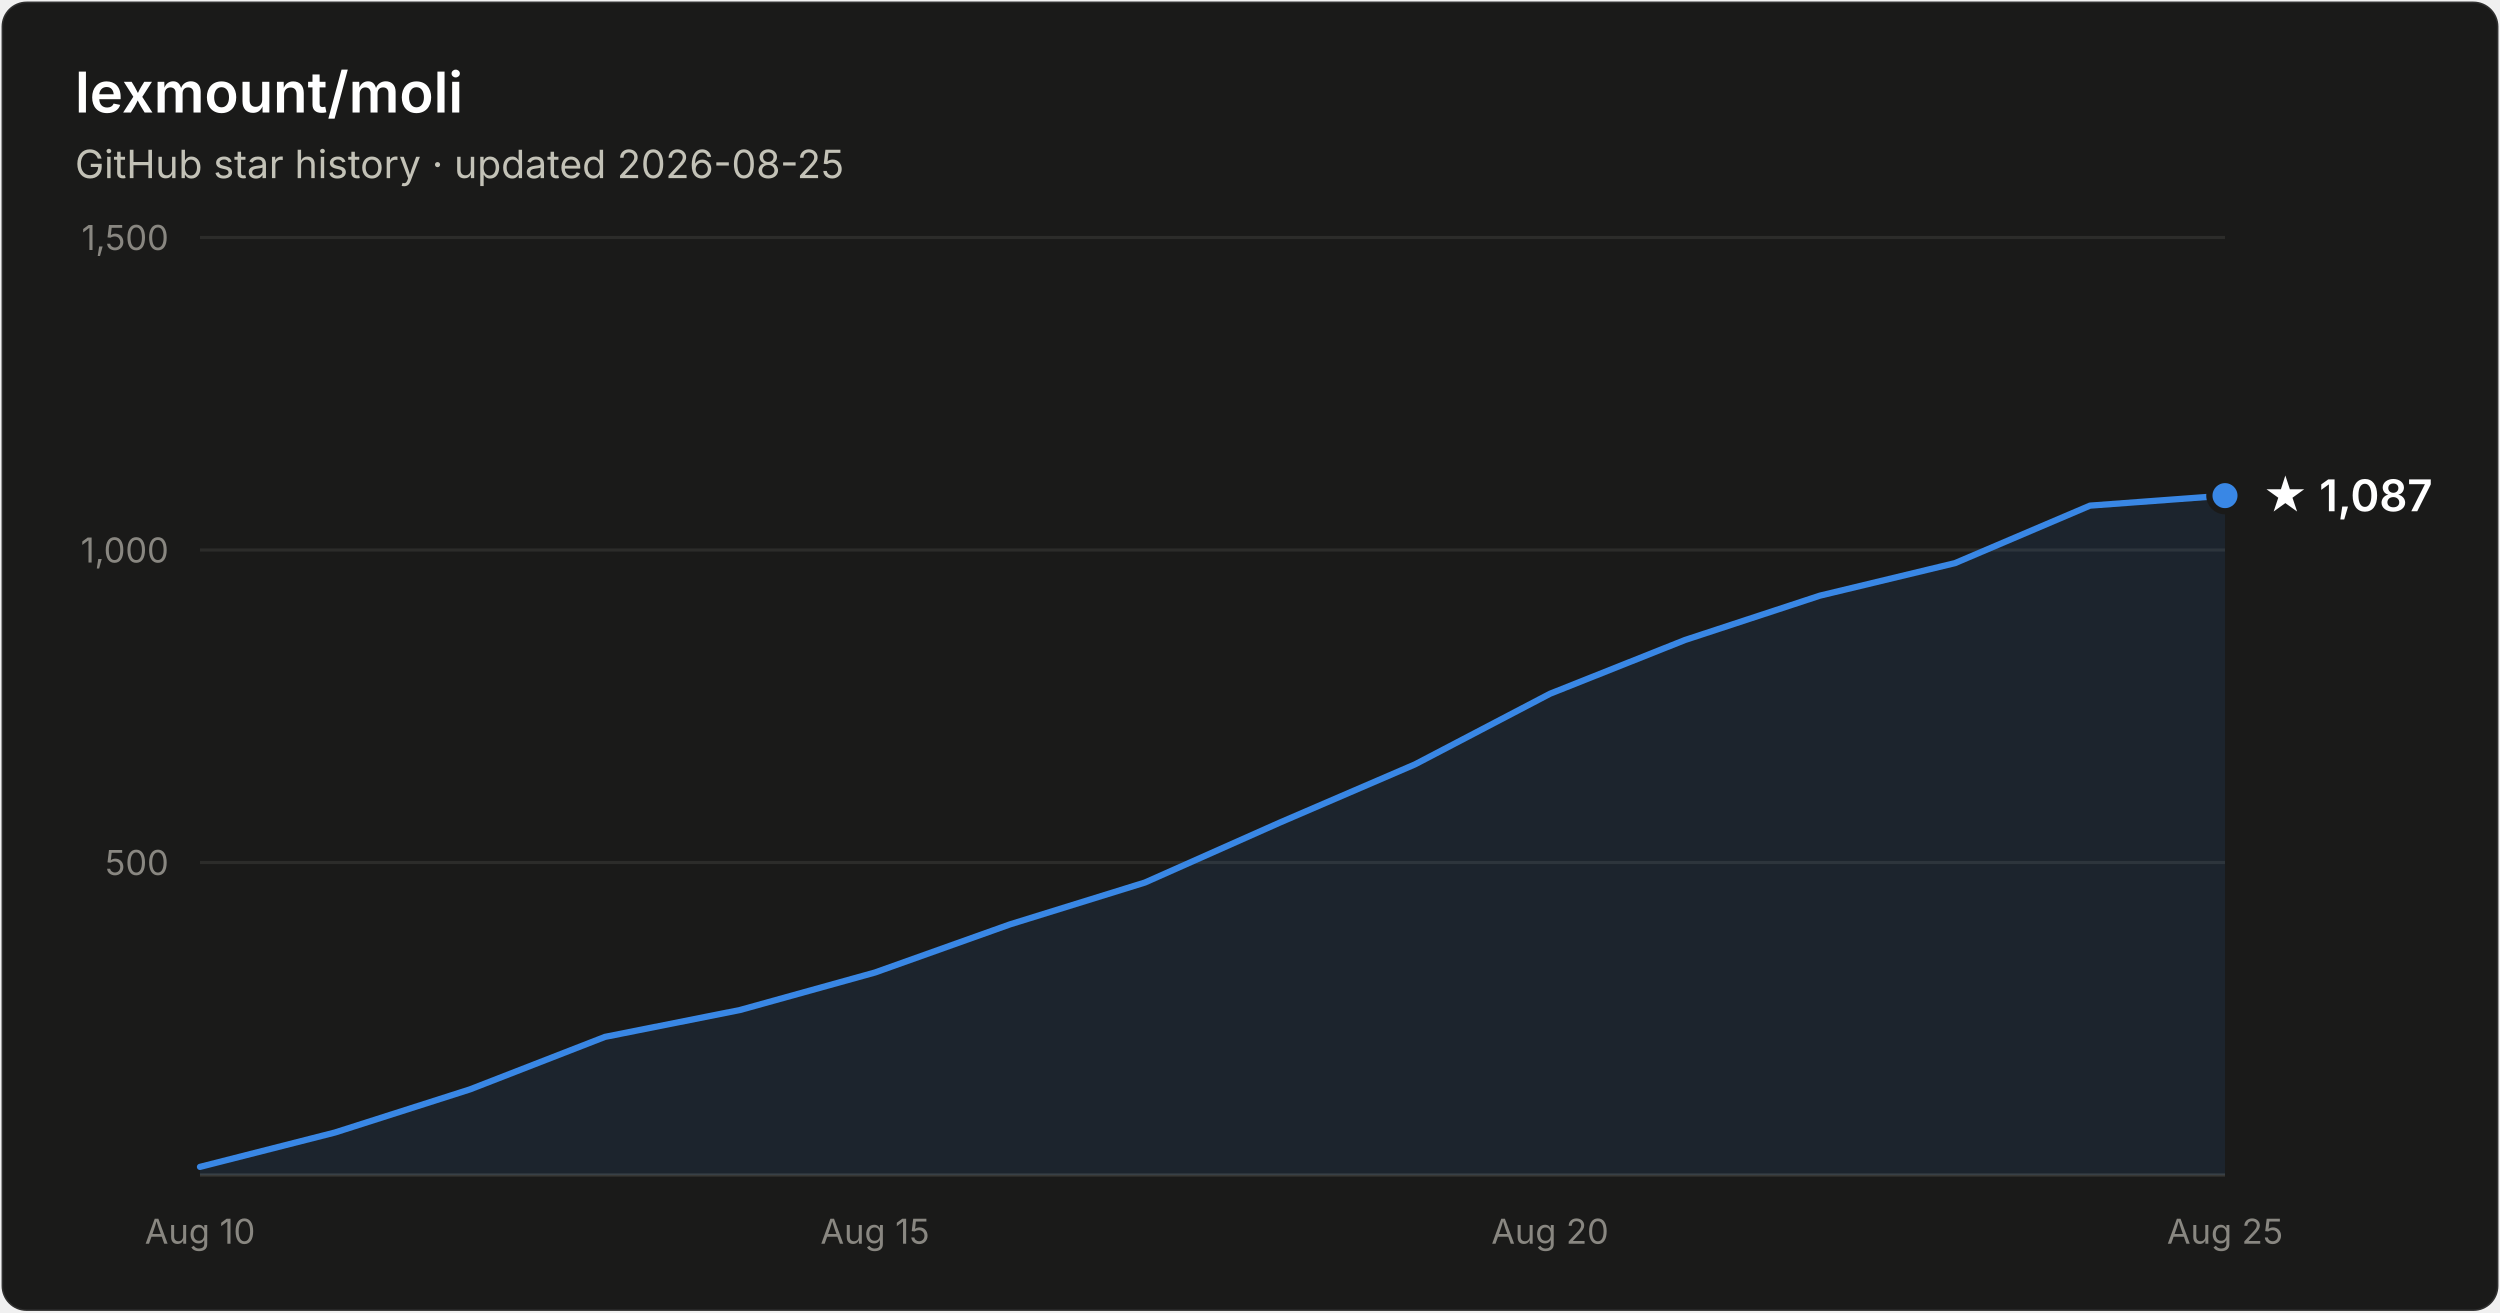
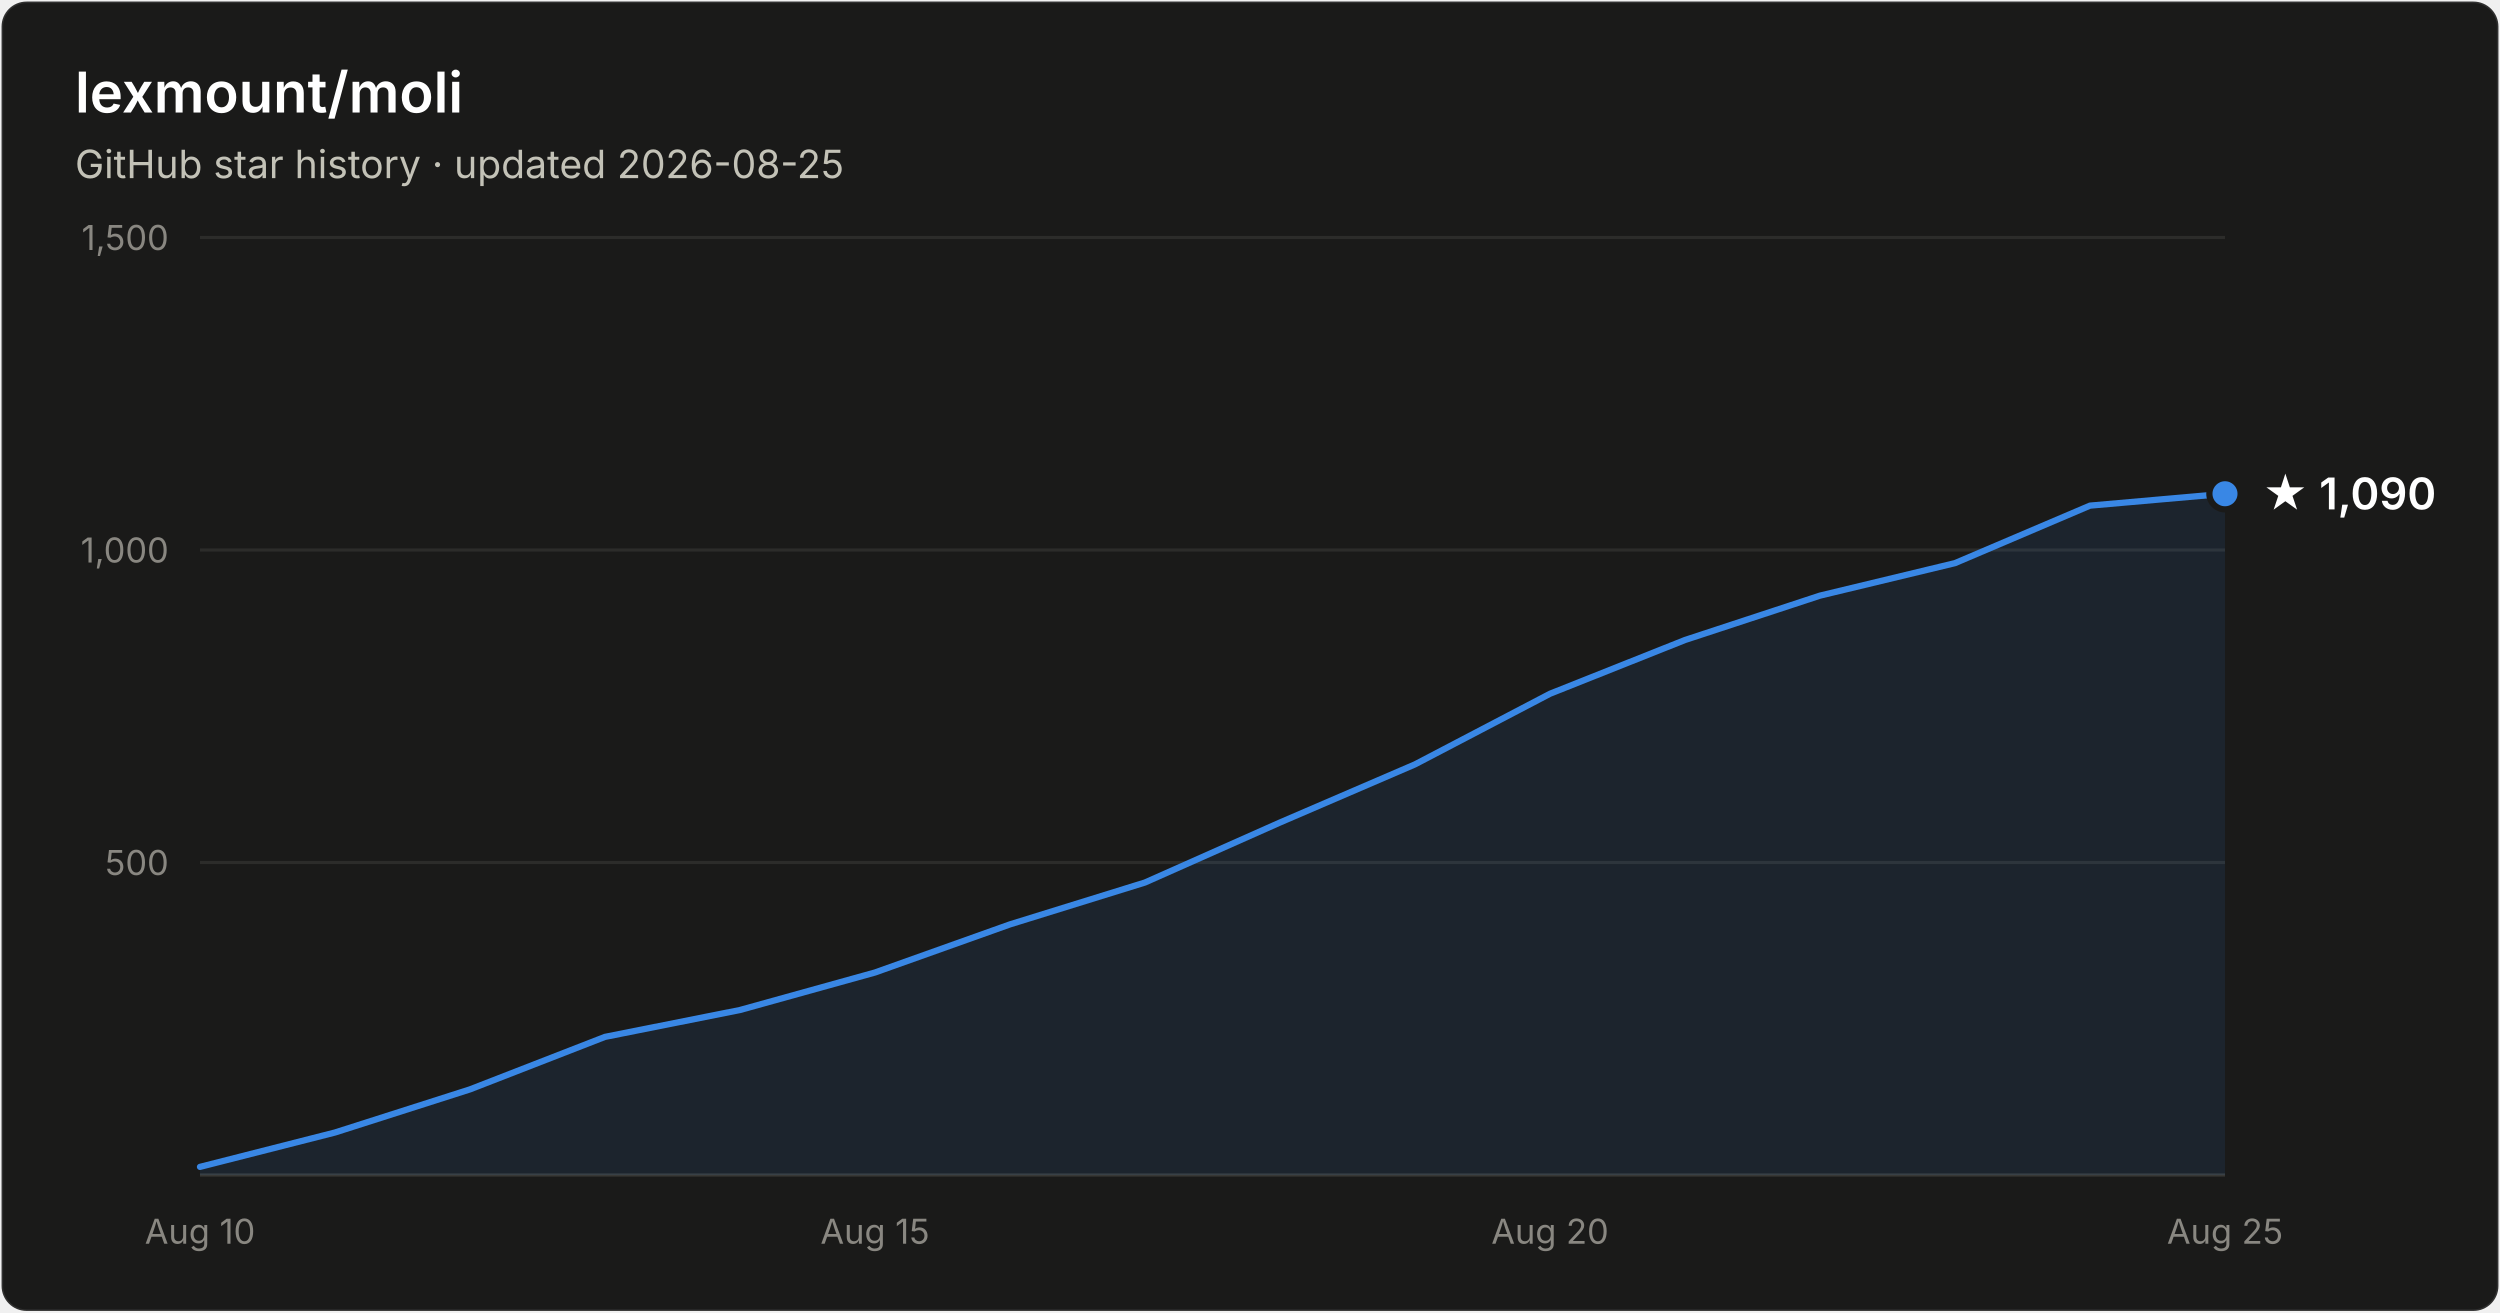
- <svg xmlns="http://www.w3.org/2000/svg" width="800" height="420" viewBox="0 0 800 420" font-family="system-ui, -apple-system, Segoe UI, sans-serif" role="img" aria-label="Star history of lexmount/moli: 1,087 stars as of 2026-08-25">
+ <svg xmlns="http://www.w3.org/2000/svg" width="800" height="420" viewBox="0 0 800 420" font-family="system-ui, -apple-system, Segoe UI, sans-serif" role="img" aria-label="Star history of lexmount/moli: 1,090 stars as of 2026-08-25">
  <rect x="0.5" y="0.5" width="799" height="419" rx="8" fill="#1a1a19" stroke="rgba(255,255,255,0.10)" />
  <text x="24" y="36" fill="#ffffff" font-size="18" font-weight="600">lexmount/moli</text>
  <text x="24" y="57" fill="#c3c2b7" font-size="12.5">GitHub star history · updated 2026-08-25</text>
  <line x1="64" y1="276.0" x2="712" y2="276.0" stroke="#2c2c2a" stroke-width="1" />
  <text x="54" y="280.0" text-anchor="end" fill="#898781" font-size="11" style="font-variant-numeric:tabular-nums">500</text>
  <line x1="64" y1="176.0" x2="712" y2="176.0" stroke="#2c2c2a" stroke-width="1" />
  <text x="54" y="180.0" text-anchor="end" fill="#898781" font-size="11" style="font-variant-numeric:tabular-nums">1,000</text>
  <line x1="64" y1="76.0" x2="712" y2="76.0" stroke="#2c2c2a" stroke-width="1" />
  <text x="54" y="80.0" text-anchor="end" fill="#898781" font-size="11" style="font-variant-numeric:tabular-nums">1,500</text>
  <line x1="64" y1="376" x2="712" y2="376" stroke="#383835" stroke-width="1" />
  <text x="64.0" y="398" text-anchor="middle" fill="#898781" font-size="11" style="font-variant-numeric:tabular-nums">Aug 10</text>
  <text x="280.0" y="398" text-anchor="middle" fill="#898781" font-size="11" style="font-variant-numeric:tabular-nums">Aug 15</text>
  <text x="496.0" y="398" text-anchor="middle" fill="#898781" font-size="11" style="font-variant-numeric:tabular-nums">Aug 20</text>
  <text x="712.0" y="398" text-anchor="middle" fill="#898781" font-size="11" style="font-variant-numeric:tabular-nums">Aug 25</text>
-   <path d="M64.0 373.4 L107.2 362.4 L150.4 348.6 L193.6 331.8 L236.8 323.2 L280.0 311.2 L323.2 295.8 L366.4 282.4 L409.6 263.2 L452.8 244.6 L496.0 222.0 L539.2 204.8 L582.4 190.6 L625.6 180.2 L668.8 161.8 L712.0 158.6 L712.0 376 L64.0 376 Z" fill="#3987e5" fill-opacity="0.1" />
-   <path d="M64.0 373.4 L107.2 362.4 L150.4 348.6 L193.6 331.8 L236.8 323.2 L280.0 311.2 L323.2 295.8 L366.4 282.4 L409.6 263.2 L452.8 244.6 L496.0 222.0 L539.2 204.8 L582.4 190.6 L625.6 180.2 L668.8 161.8 L712.0 158.6" fill="none" stroke="#3987e5" stroke-width="2" stroke-linejoin="round" stroke-linecap="round" />
-   <circle cx="712.0" cy="158.6" r="5" fill="#3987e5" stroke="#1a1a19" stroke-width="2" />
-   <text x="724.0" y="163.6" fill="#ffffff" font-size="14" font-weight="600">★ 1,087</text>
+   <path d="M64.0 373.4 L107.2 362.4 L150.4 348.6 L193.6 331.8 L236.8 323.2 L280.0 311.2 L323.2 295.8 L366.4 282.4 L409.6 263.2 L452.8 244.6 L496.0 222.0 L539.2 204.8 L582.4 190.6 L625.6 180.2 L668.8 161.8 L712.0 158.0 L712.0 376 L64.0 376 Z" fill="#3987e5" fill-opacity="0.1" />
+   <path d="M64.0 373.4 L107.2 362.4 L150.4 348.6 L193.6 331.8 L236.8 323.2 L280.0 311.2 L323.2 295.8 L366.4 282.4 L409.6 263.2 L452.8 244.6 L496.0 222.0 L539.2 204.8 L582.4 190.6 L625.6 180.2 L668.8 161.8 L712.0 158.0" fill="none" stroke="#3987e5" stroke-width="2" stroke-linejoin="round" stroke-linecap="round" />
+   <circle cx="712.0" cy="158.0" r="5" fill="#3987e5" stroke="#1a1a19" stroke-width="2" />
+   <text x="724.0" y="163.0" fill="#ffffff" font-size="14" font-weight="600">★ 1,090</text>
</svg>
